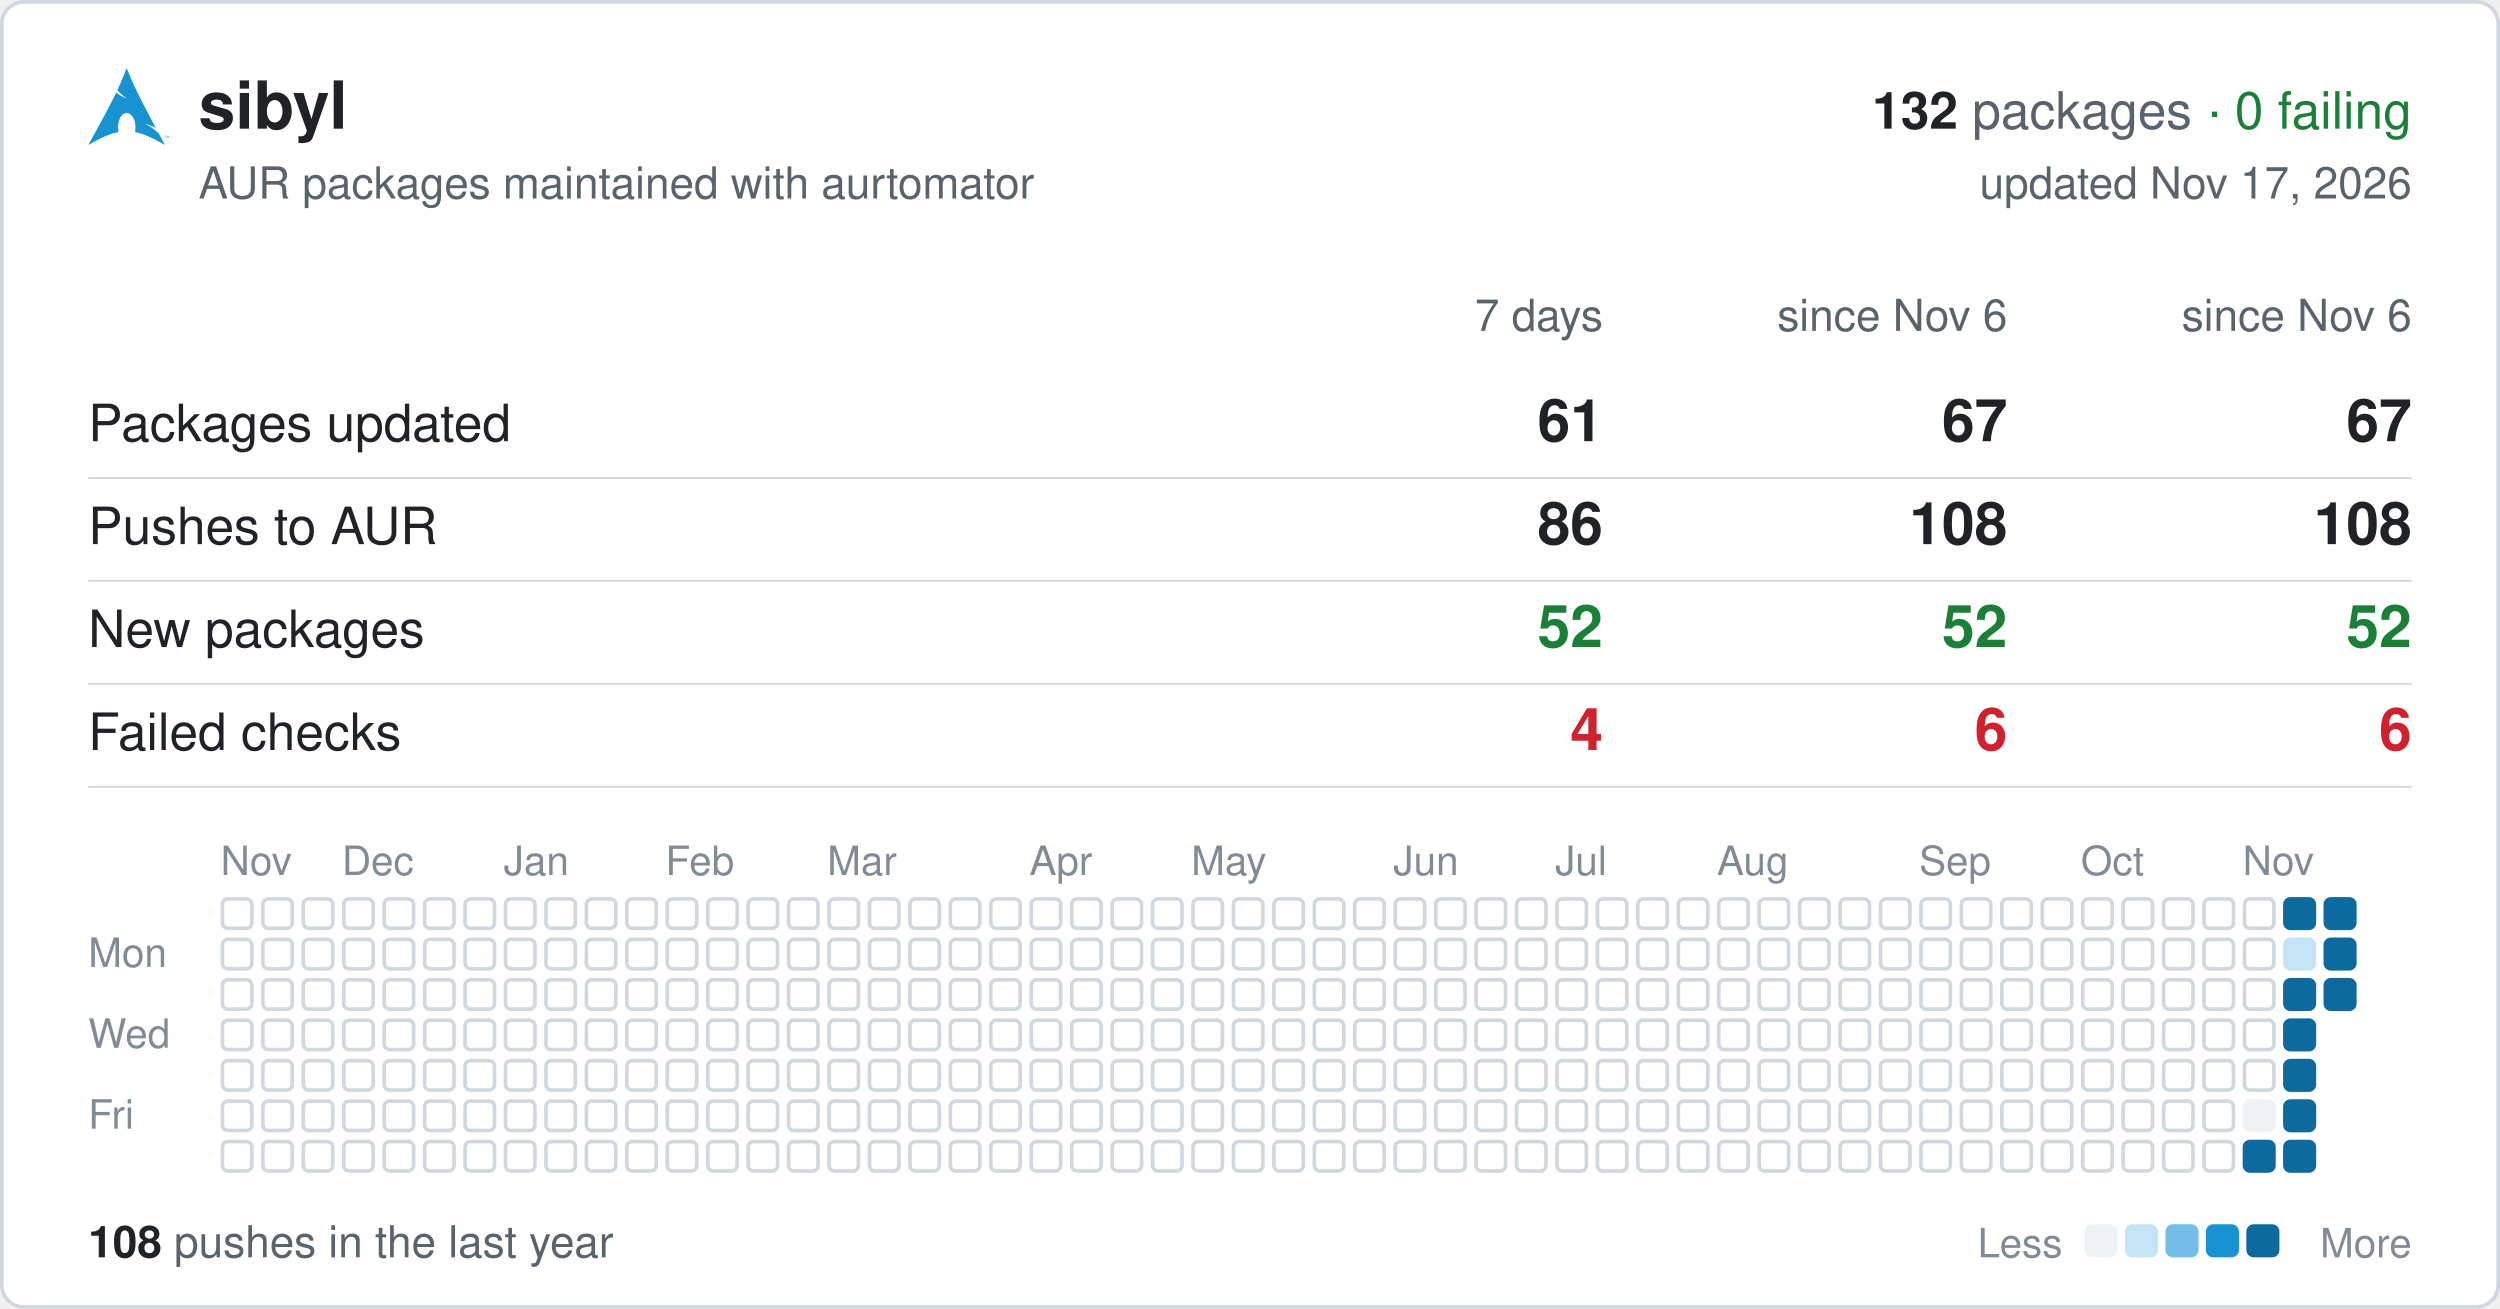
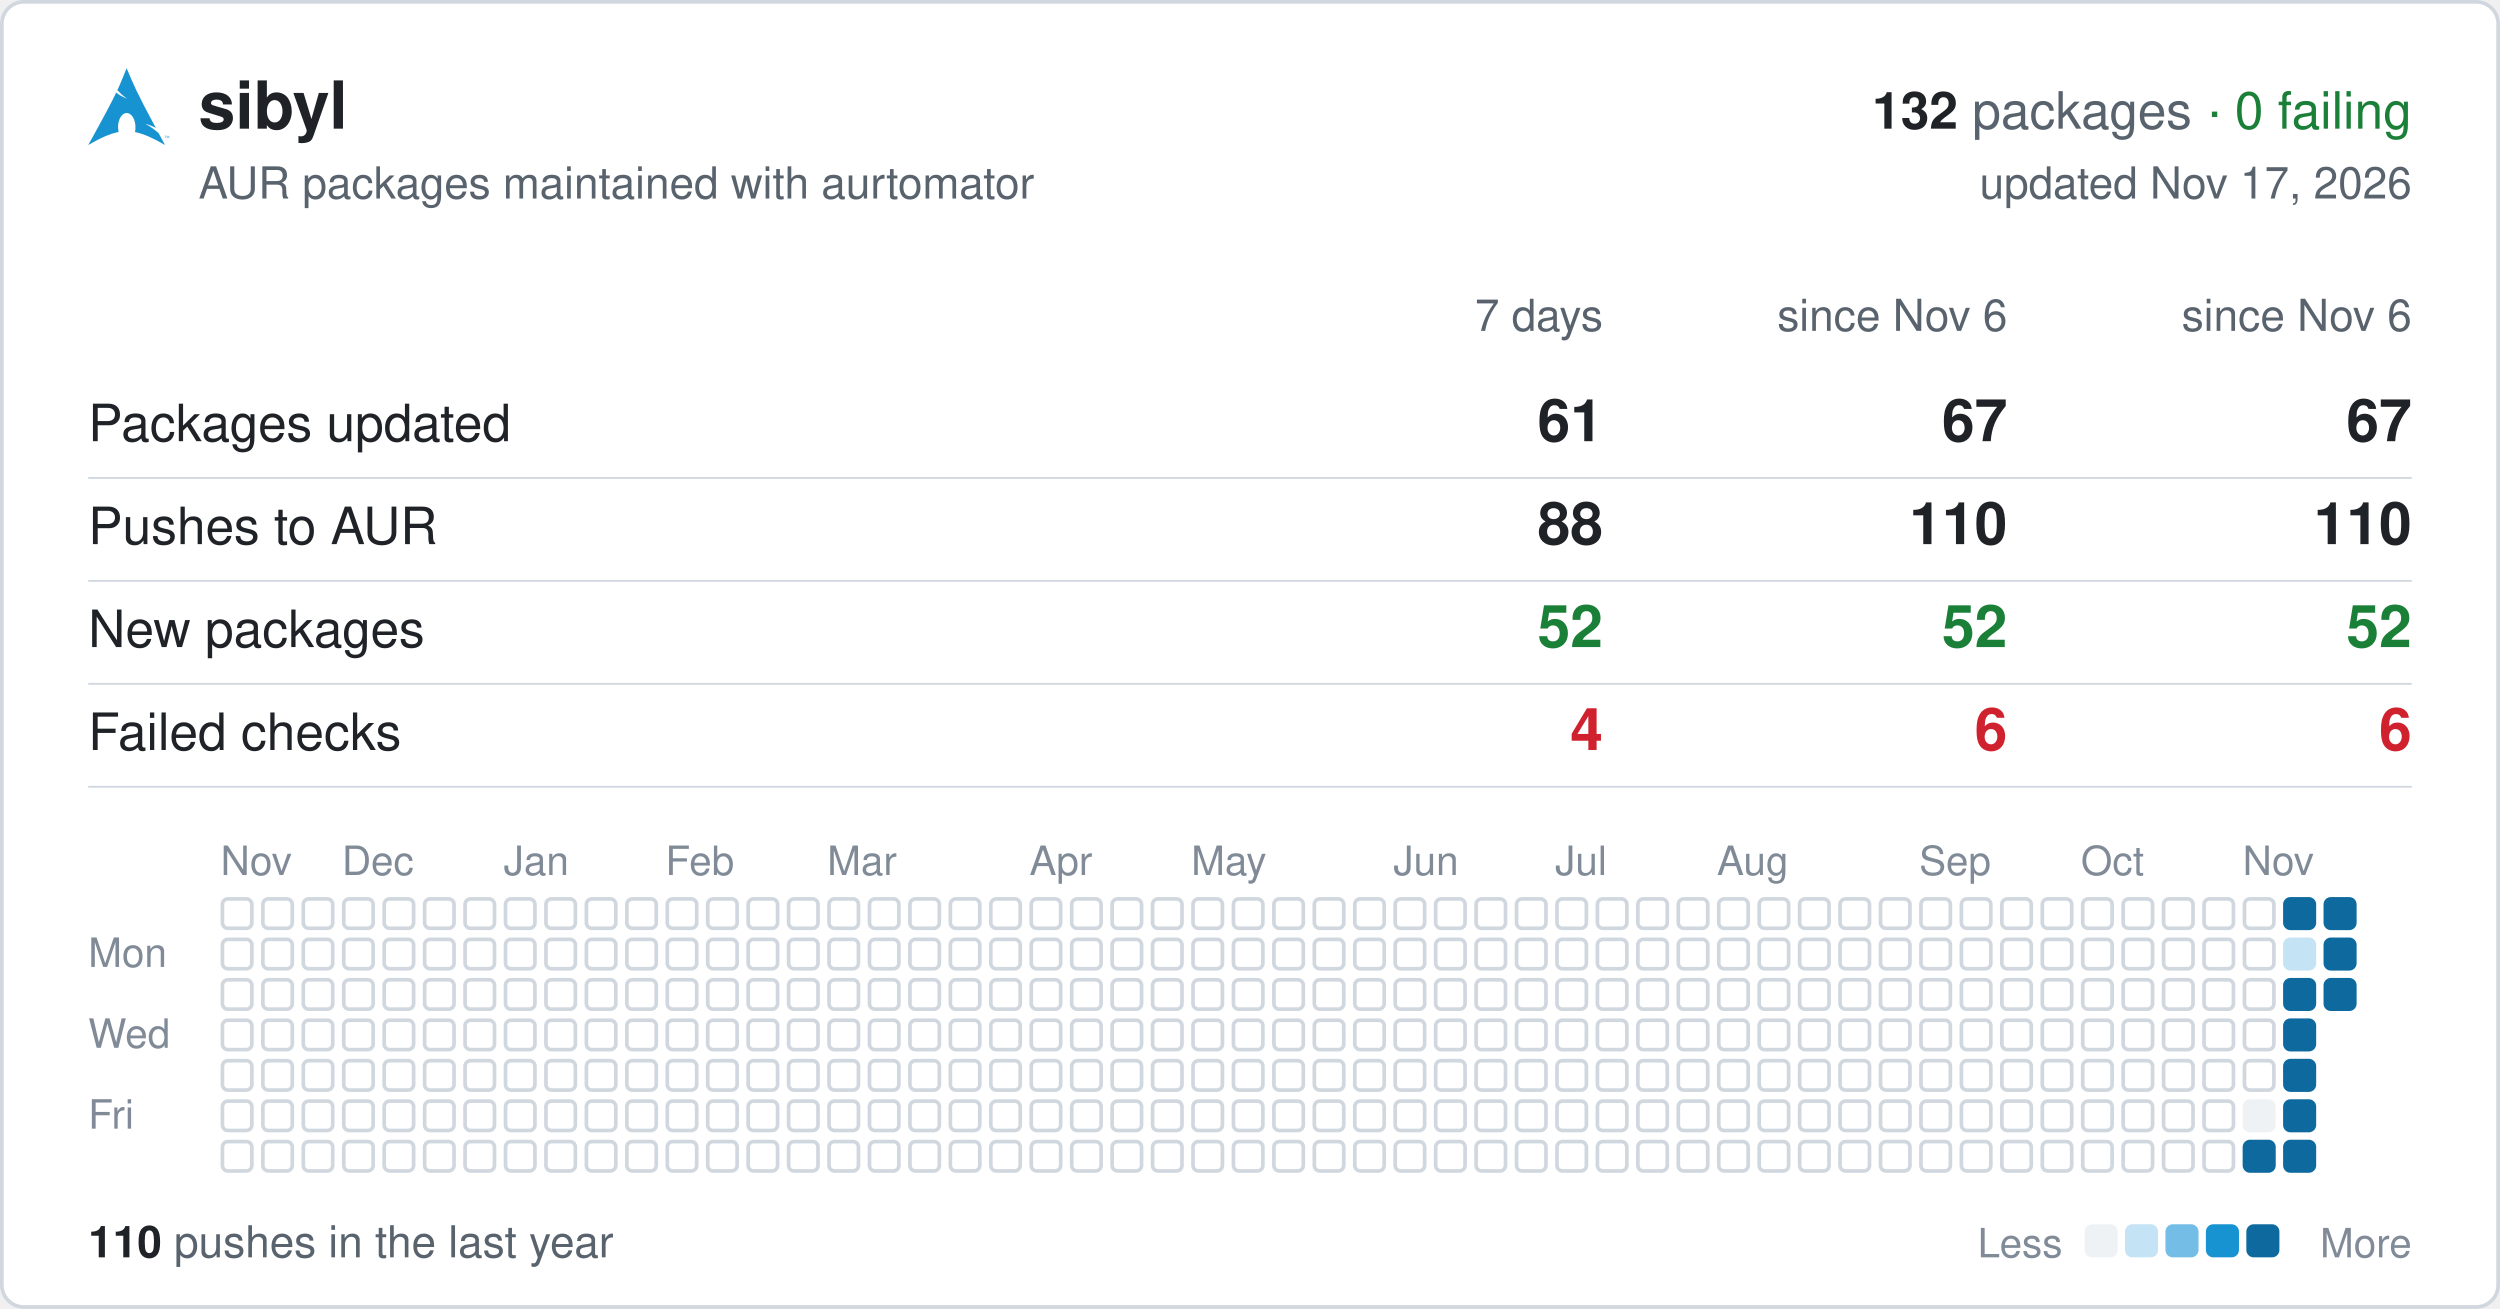
<svg xmlns="http://www.w3.org/2000/svg" width="680" height="356" viewBox="0 0 680 356" font-family="-apple-system,BlinkMacSystemFont,'Segoe UI',Helvetica,Arial,sans-serif">
  <rect x="0.5" y="0.5" width="679" height="355" rx="6" fill="#ffffff" stroke="#d0d7de" />
  <svg x="24" y="18" width="22" height="22" viewBox="0 0 24 24">
    <path fill="#1793d1" d="M11.39.605C10.376 3.092 9.764 4.72 8.635 7.132c.693.734 1.543 1.589 2.923 2.554-1.484-.61-2.496-1.224-3.252-1.86C6.86 10.842 4.596 15.138 0 23.395c3.612-2.085 6.412-3.37 9.021-3.862a6.61 6.61 0 01-.171-1.547l.003-.115c.058-2.315 1.261-4.095 2.687-3.973 1.426.12 2.534 2.096 2.478 4.409a6.52 6.52 0 01-.146 1.243c2.58.505 5.352 1.787 8.914 3.844-.702-1.293-1.33-2.459-1.929-3.57-.943-.73-1.926-1.682-3.933-2.713 1.38.359 2.367.772 3.137 1.234-6.09-11.334-6.582-12.84-8.67-17.74zM22.898 21.36v-.623h-.234v-.084h.562v.084h-.234v.623h.331v-.707h.142l.167.5.034.107a2.26 2.26 0 01.038-.114l.17-.493H24v.707h-.091v-.593l-.206.593h-.084l-.205-.602v.602h-.091" />
  </svg>
  <text x="54" y="35" font-size="18" font-weight="600" fill="#1f2328">sibyl</text>
  <text x="656" y="35" font-size="14" text-anchor="end" fill="#59636e">
    <tspan font-weight="600" fill="#1f2328">132</tspan> packages <tspan fill="#1a7f37">· 0 failing</tspan>
  </text>
  <text x="54" y="54" font-size="12" fill="#59636e">AUR packages maintained with aurtomator</text>
  <text x="656" y="54" font-size="12" text-anchor="end" fill="#59636e">updated Nov 17, 2026</text>
  <text x="436" y="90" font-size="12" text-anchor="end" fill="#59636e">7 days</text>
  <text x="546" y="90" font-size="12" text-anchor="end" fill="#59636e">since Nov 6</text>
  <text x="656" y="90" font-size="12" text-anchor="end" fill="#59636e">since Nov 6</text>
  <text x="24" y="120" font-size="14" fill="#1f2328">Packages updated</text>
  <text x="436" y="120" font-size="16" font-weight="600" text-anchor="end" fill="#1f2328">61</text>
  <text x="546" y="120" font-size="16" font-weight="600" text-anchor="end" fill="#1f2328">67</text>
  <text x="656" y="120" font-size="16" font-weight="600" text-anchor="end" fill="#1f2328">67</text>
  <line x1="24" x2="656" y1="130" y2="130" stroke="#d0d7de" stroke-width="0.5" />
  <text x="24" y="148" font-size="14" fill="#1f2328">Pushes to AUR</text>
-   <text x="436" y="148" font-size="16" font-weight="600" text-anchor="end" fill="#1f2328">86</text>
-   <text x="546" y="148" font-size="16" font-weight="600" text-anchor="end" fill="#1f2328">108</text>
-   <text x="656" y="148" font-size="16" font-weight="600" text-anchor="end" fill="#1f2328">108</text>
+   <text x="436" y="148" font-size="16" font-weight="600" text-anchor="end" fill="#1f2328">88</text>
+   <text x="546" y="148" font-size="16" font-weight="600" text-anchor="end" fill="#1f2328">110</text>
+   <text x="656" y="148" font-size="16" font-weight="600" text-anchor="end" fill="#1f2328">110</text>
  <line x1="24" x2="656" y1="158" y2="158" stroke="#d0d7de" stroke-width="0.5" />
  <text x="24" y="176" font-size="14" fill="#1f2328">New packages</text>
  <text x="436" y="176" font-size="16" font-weight="600" text-anchor="end" fill="#1a7f37">52</text>
  <text x="546" y="176" font-size="16" font-weight="600" text-anchor="end" fill="#1a7f37">52</text>
  <text x="656" y="176" font-size="16" font-weight="600" text-anchor="end" fill="#1a7f37">52</text>
  <line x1="24" x2="656" y1="186" y2="186" stroke="#d0d7de" stroke-width="0.5" />
  <text x="24" y="204" font-size="14" fill="#1f2328">Failed checks</text>
  <text x="436" y="204" font-size="16" font-weight="600" text-anchor="end" fill="#cf222e">4</text>
  <text x="546" y="204" font-size="16" font-weight="600" text-anchor="end" fill="#cf222e">6</text>
  <text x="656" y="204" font-size="16" font-weight="600" text-anchor="end" fill="#cf222e">6</text>
  <line x1="24" x2="656" y1="214" y2="214" stroke="#d0d7de" stroke-width="0.5" />
  <text x="60" y="238" font-size="11" fill="#818b98">Nov</text>
  <text x="93" y="238" font-size="11" fill="#818b98">Dec</text>
  <text x="137" y="238" font-size="11" fill="#818b98">Jan</text>
  <text x="181" y="238" font-size="11" fill="#818b98">Feb</text>
  <text x="225" y="238" font-size="11" fill="#818b98">Mar</text>
  <text x="280" y="238" font-size="11" fill="#818b98">Apr</text>
  <text x="324" y="238" font-size="11" fill="#818b98">May</text>
  <text x="379" y="238" font-size="11" fill="#818b98">Jun</text>
  <text x="423" y="238" font-size="11" fill="#818b98">Jul</text>
  <text x="467" y="238" font-size="11" fill="#818b98">Aug</text>
  <text x="522" y="238" font-size="11" fill="#818b98">Sep</text>
  <text x="566" y="238" font-size="11" fill="#818b98">Oct</text>
  <text x="610" y="238" font-size="11" fill="#818b98">Nov</text>
  <text x="24" y="263" font-size="11" fill="#818b98">Mon</text>
  <text x="24" y="285" font-size="11" fill="#818b98">Wed</text>
  <text x="24" y="307" font-size="11" fill="#818b98">Fri</text>
  <g fill="none" stroke="#d0d7de">
    <rect x="60.5" y="244.5" width="8" height="8" rx="1.5" />
    <rect x="60.5" y="255.5" width="8" height="8" rx="1.5" />
    <rect x="60.5" y="266.5" width="8" height="8" rx="1.5" />
    <rect x="60.5" y="277.5" width="8" height="8" rx="1.5" />
    <rect x="60.5" y="288.5" width="8" height="8" rx="1.5" />
    <rect x="60.5" y="299.5" width="8" height="8" rx="1.5" />
    <rect x="60.5" y="310.5" width="8" height="8" rx="1.5" />
    <rect x="71.5" y="244.5" width="8" height="8" rx="1.5" />
    <rect x="71.5" y="255.5" width="8" height="8" rx="1.5" />
    <rect x="71.5" y="266.5" width="8" height="8" rx="1.5" />
    <rect x="71.5" y="277.5" width="8" height="8" rx="1.5" />
    <rect x="71.5" y="288.5" width="8" height="8" rx="1.5" />
    <rect x="71.5" y="299.5" width="8" height="8" rx="1.5" />
    <rect x="71.5" y="310.5" width="8" height="8" rx="1.5" />
    <rect x="82.5" y="244.5" width="8" height="8" rx="1.5" />
    <rect x="82.5" y="255.5" width="8" height="8" rx="1.5" />
    <rect x="82.5" y="266.5" width="8" height="8" rx="1.5" />
    <rect x="82.5" y="277.5" width="8" height="8" rx="1.5" />
    <rect x="82.5" y="288.5" width="8" height="8" rx="1.5" />
    <rect x="82.5" y="299.5" width="8" height="8" rx="1.5" />
    <rect x="82.5" y="310.5" width="8" height="8" rx="1.5" />
    <rect x="93.5" y="244.5" width="8" height="8" rx="1.5" />
    <rect x="93.5" y="255.5" width="8" height="8" rx="1.5" />
    <rect x="93.5" y="266.5" width="8" height="8" rx="1.5" />
    <rect x="93.5" y="277.5" width="8" height="8" rx="1.5" />
    <rect x="93.5" y="288.5" width="8" height="8" rx="1.5" />
    <rect x="93.5" y="299.5" width="8" height="8" rx="1.5" />
    <rect x="93.5" y="310.5" width="8" height="8" rx="1.5" />
    <rect x="104.5" y="244.5" width="8" height="8" rx="1.5" />
    <rect x="104.5" y="255.5" width="8" height="8" rx="1.5" />
    <rect x="104.5" y="266.5" width="8" height="8" rx="1.5" />
    <rect x="104.5" y="277.5" width="8" height="8" rx="1.5" />
    <rect x="104.5" y="288.5" width="8" height="8" rx="1.5" />
    <rect x="104.5" y="299.5" width="8" height="8" rx="1.5" />
    <rect x="104.5" y="310.5" width="8" height="8" rx="1.5" />
    <rect x="115.5" y="244.5" width="8" height="8" rx="1.5" />
    <rect x="115.5" y="255.5" width="8" height="8" rx="1.5" />
    <rect x="115.5" y="266.5" width="8" height="8" rx="1.5" />
    <rect x="115.5" y="277.5" width="8" height="8" rx="1.5" />
    <rect x="115.5" y="288.5" width="8" height="8" rx="1.5" />
    <rect x="115.5" y="299.5" width="8" height="8" rx="1.5" />
    <rect x="115.5" y="310.5" width="8" height="8" rx="1.5" />
    <rect x="126.5" y="244.5" width="8" height="8" rx="1.5" />
    <rect x="126.5" y="255.5" width="8" height="8" rx="1.5" />
    <rect x="126.5" y="266.5" width="8" height="8" rx="1.5" />
    <rect x="126.5" y="277.5" width="8" height="8" rx="1.5" />
    <rect x="126.5" y="288.5" width="8" height="8" rx="1.5" />
    <rect x="126.5" y="299.5" width="8" height="8" rx="1.5" />
    <rect x="126.5" y="310.5" width="8" height="8" rx="1.5" />
    <rect x="137.5" y="244.5" width="8" height="8" rx="1.5" />
    <rect x="137.5" y="255.5" width="8" height="8" rx="1.5" />
    <rect x="137.5" y="266.5" width="8" height="8" rx="1.5" />
    <rect x="137.5" y="277.5" width="8" height="8" rx="1.5" />
    <rect x="137.5" y="288.5" width="8" height="8" rx="1.5" />
    <rect x="137.5" y="299.5" width="8" height="8" rx="1.5" />
    <rect x="137.5" y="310.5" width="8" height="8" rx="1.5" />
    <rect x="148.5" y="244.5" width="8" height="8" rx="1.5" />
    <rect x="148.5" y="255.5" width="8" height="8" rx="1.5" />
    <rect x="148.5" y="266.5" width="8" height="8" rx="1.5" />
    <rect x="148.5" y="277.5" width="8" height="8" rx="1.5" />
    <rect x="148.5" y="288.5" width="8" height="8" rx="1.5" />
    <rect x="148.5" y="299.5" width="8" height="8" rx="1.5" />
    <rect x="148.5" y="310.5" width="8" height="8" rx="1.5" />
    <rect x="159.5" y="244.5" width="8" height="8" rx="1.5" />
    <rect x="159.5" y="255.5" width="8" height="8" rx="1.5" />
    <rect x="159.5" y="266.5" width="8" height="8" rx="1.5" />
    <rect x="159.5" y="277.5" width="8" height="8" rx="1.5" />
    <rect x="159.5" y="288.5" width="8" height="8" rx="1.5" />
    <rect x="159.5" y="299.5" width="8" height="8" rx="1.5" />
    <rect x="159.5" y="310.5" width="8" height="8" rx="1.5" />
    <rect x="170.5" y="244.5" width="8" height="8" rx="1.5" />
    <rect x="170.5" y="255.5" width="8" height="8" rx="1.5" />
    <rect x="170.5" y="266.5" width="8" height="8" rx="1.5" />
    <rect x="170.5" y="277.5" width="8" height="8" rx="1.5" />
    <rect x="170.5" y="288.5" width="8" height="8" rx="1.5" />
    <rect x="170.5" y="299.5" width="8" height="8" rx="1.5" />
    <rect x="170.5" y="310.5" width="8" height="8" rx="1.5" />
    <rect x="181.5" y="244.5" width="8" height="8" rx="1.5" />
    <rect x="181.5" y="255.5" width="8" height="8" rx="1.5" />
    <rect x="181.5" y="266.5" width="8" height="8" rx="1.5" />
    <rect x="181.5" y="277.5" width="8" height="8" rx="1.5" />
    <rect x="181.5" y="288.5" width="8" height="8" rx="1.5" />
    <rect x="181.5" y="299.5" width="8" height="8" rx="1.5" />
    <rect x="181.5" y="310.5" width="8" height="8" rx="1.5" />
    <rect x="192.5" y="244.5" width="8" height="8" rx="1.5" />
    <rect x="192.5" y="255.5" width="8" height="8" rx="1.5" />
    <rect x="192.5" y="266.5" width="8" height="8" rx="1.5" />
    <rect x="192.5" y="277.5" width="8" height="8" rx="1.5" />
    <rect x="192.5" y="288.5" width="8" height="8" rx="1.5" />
    <rect x="192.5" y="299.5" width="8" height="8" rx="1.5" />
    <rect x="192.5" y="310.5" width="8" height="8" rx="1.5" />
    <rect x="203.5" y="244.5" width="8" height="8" rx="1.5" />
    <rect x="203.5" y="255.5" width="8" height="8" rx="1.5" />
    <rect x="203.5" y="266.5" width="8" height="8" rx="1.5" />
    <rect x="203.5" y="277.5" width="8" height="8" rx="1.5" />
    <rect x="203.5" y="288.5" width="8" height="8" rx="1.5" />
    <rect x="203.5" y="299.5" width="8" height="8" rx="1.5" />
    <rect x="203.5" y="310.5" width="8" height="8" rx="1.5" />
    <rect x="214.5" y="244.5" width="8" height="8" rx="1.5" />
    <rect x="214.5" y="255.5" width="8" height="8" rx="1.5" />
    <rect x="214.5" y="266.5" width="8" height="8" rx="1.5" />
    <rect x="214.5" y="277.5" width="8" height="8" rx="1.5" />
    <rect x="214.5" y="288.5" width="8" height="8" rx="1.5" />
    <rect x="214.5" y="299.5" width="8" height="8" rx="1.5" />
    <rect x="214.5" y="310.5" width="8" height="8" rx="1.5" />
    <rect x="225.5" y="244.5" width="8" height="8" rx="1.5" />
    <rect x="225.5" y="255.5" width="8" height="8" rx="1.5" />
    <rect x="225.5" y="266.5" width="8" height="8" rx="1.5" />
    <rect x="225.5" y="277.5" width="8" height="8" rx="1.5" />
    <rect x="225.5" y="288.5" width="8" height="8" rx="1.5" />
    <rect x="225.5" y="299.5" width="8" height="8" rx="1.5" />
    <rect x="225.5" y="310.5" width="8" height="8" rx="1.5" />
    <rect x="236.5" y="244.5" width="8" height="8" rx="1.5" />
    <rect x="236.5" y="255.5" width="8" height="8" rx="1.5" />
    <rect x="236.5" y="266.5" width="8" height="8" rx="1.5" />
    <rect x="236.5" y="277.5" width="8" height="8" rx="1.5" />
    <rect x="236.5" y="288.5" width="8" height="8" rx="1.5" />
    <rect x="236.5" y="299.5" width="8" height="8" rx="1.5" />
    <rect x="236.5" y="310.5" width="8" height="8" rx="1.5" />
    <rect x="247.5" y="244.5" width="8" height="8" rx="1.5" />
    <rect x="247.5" y="255.5" width="8" height="8" rx="1.5" />
    <rect x="247.5" y="266.5" width="8" height="8" rx="1.5" />
    <rect x="247.5" y="277.5" width="8" height="8" rx="1.5" />
    <rect x="247.5" y="288.5" width="8" height="8" rx="1.5" />
    <rect x="247.5" y="299.5" width="8" height="8" rx="1.5" />
    <rect x="247.5" y="310.5" width="8" height="8" rx="1.5" />
    <rect x="258.5" y="244.5" width="8" height="8" rx="1.5" />
    <rect x="258.5" y="255.5" width="8" height="8" rx="1.5" />
    <rect x="258.5" y="266.5" width="8" height="8" rx="1.5" />
    <rect x="258.5" y="277.5" width="8" height="8" rx="1.5" />
    <rect x="258.5" y="288.5" width="8" height="8" rx="1.5" />
    <rect x="258.5" y="299.5" width="8" height="8" rx="1.5" />
    <rect x="258.5" y="310.5" width="8" height="8" rx="1.5" />
    <rect x="269.5" y="244.5" width="8" height="8" rx="1.5" />
    <rect x="269.5" y="255.5" width="8" height="8" rx="1.5" />
    <rect x="269.5" y="266.5" width="8" height="8" rx="1.5" />
    <rect x="269.5" y="277.5" width="8" height="8" rx="1.5" />
    <rect x="269.5" y="288.5" width="8" height="8" rx="1.5" />
    <rect x="269.5" y="299.5" width="8" height="8" rx="1.5" />
    <rect x="269.5" y="310.5" width="8" height="8" rx="1.5" />
    <rect x="280.5" y="244.5" width="8" height="8" rx="1.5" />
    <rect x="280.5" y="255.5" width="8" height="8" rx="1.5" />
    <rect x="280.5" y="266.5" width="8" height="8" rx="1.5" />
    <rect x="280.5" y="277.5" width="8" height="8" rx="1.5" />
    <rect x="280.5" y="288.5" width="8" height="8" rx="1.5" />
    <rect x="280.5" y="299.5" width="8" height="8" rx="1.5" />
    <rect x="280.5" y="310.5" width="8" height="8" rx="1.5" />
    <rect x="291.5" y="244.5" width="8" height="8" rx="1.5" />
    <rect x="291.5" y="255.5" width="8" height="8" rx="1.5" />
    <rect x="291.5" y="266.5" width="8" height="8" rx="1.5" />
    <rect x="291.5" y="277.5" width="8" height="8" rx="1.5" />
    <rect x="291.5" y="288.5" width="8" height="8" rx="1.5" />
    <rect x="291.5" y="299.5" width="8" height="8" rx="1.5" />
    <rect x="291.5" y="310.5" width="8" height="8" rx="1.5" />
    <rect x="302.5" y="244.5" width="8" height="8" rx="1.5" />
    <rect x="302.5" y="255.5" width="8" height="8" rx="1.5" />
    <rect x="302.5" y="266.5" width="8" height="8" rx="1.5" />
    <rect x="302.5" y="277.5" width="8" height="8" rx="1.5" />
    <rect x="302.5" y="288.5" width="8" height="8" rx="1.5" />
    <rect x="302.5" y="299.5" width="8" height="8" rx="1.5" />
    <rect x="302.5" y="310.5" width="8" height="8" rx="1.5" />
    <rect x="313.5" y="244.5" width="8" height="8" rx="1.5" />
    <rect x="313.5" y="255.5" width="8" height="8" rx="1.5" />
    <rect x="313.5" y="266.5" width="8" height="8" rx="1.5" />
    <rect x="313.5" y="277.5" width="8" height="8" rx="1.5" />
    <rect x="313.5" y="288.5" width="8" height="8" rx="1.5" />
    <rect x="313.5" y="299.5" width="8" height="8" rx="1.5" />
    <rect x="313.5" y="310.5" width="8" height="8" rx="1.5" />
    <rect x="324.5" y="244.5" width="8" height="8" rx="1.5" />
    <rect x="324.5" y="255.5" width="8" height="8" rx="1.5" />
    <rect x="324.5" y="266.5" width="8" height="8" rx="1.5" />
    <rect x="324.5" y="277.5" width="8" height="8" rx="1.5" />
    <rect x="324.5" y="288.5" width="8" height="8" rx="1.5" />
    <rect x="324.5" y="299.5" width="8" height="8" rx="1.5" />
    <rect x="324.5" y="310.5" width="8" height="8" rx="1.5" />
    <rect x="335.5" y="244.5" width="8" height="8" rx="1.5" />
    <rect x="335.5" y="255.5" width="8" height="8" rx="1.5" />
    <rect x="335.5" y="266.5" width="8" height="8" rx="1.5" />
    <rect x="335.5" y="277.5" width="8" height="8" rx="1.5" />
    <rect x="335.5" y="288.5" width="8" height="8" rx="1.5" />
    <rect x="335.5" y="299.5" width="8" height="8" rx="1.5" />
    <rect x="335.5" y="310.5" width="8" height="8" rx="1.5" />
    <rect x="346.5" y="244.5" width="8" height="8" rx="1.5" />
    <rect x="346.5" y="255.5" width="8" height="8" rx="1.5" />
    <rect x="346.5" y="266.5" width="8" height="8" rx="1.5" />
    <rect x="346.5" y="277.5" width="8" height="8" rx="1.5" />
    <rect x="346.5" y="288.5" width="8" height="8" rx="1.5" />
    <rect x="346.5" y="299.5" width="8" height="8" rx="1.5" />
    <rect x="346.5" y="310.5" width="8" height="8" rx="1.5" />
    <rect x="357.5" y="244.5" width="8" height="8" rx="1.5" />
    <rect x="357.5" y="255.5" width="8" height="8" rx="1.5" />
    <rect x="357.5" y="266.5" width="8" height="8" rx="1.5" />
    <rect x="357.5" y="277.5" width="8" height="8" rx="1.5" />
    <rect x="357.5" y="288.5" width="8" height="8" rx="1.5" />
    <rect x="357.5" y="299.5" width="8" height="8" rx="1.5" />
    <rect x="357.5" y="310.5" width="8" height="8" rx="1.5" />
    <rect x="368.5" y="244.5" width="8" height="8" rx="1.5" />
    <rect x="368.5" y="255.5" width="8" height="8" rx="1.5" />
    <rect x="368.5" y="266.5" width="8" height="8" rx="1.5" />
    <rect x="368.5" y="277.5" width="8" height="8" rx="1.5" />
    <rect x="368.5" y="288.5" width="8" height="8" rx="1.5" />
    <rect x="368.5" y="299.5" width="8" height="8" rx="1.5" />
    <rect x="368.5" y="310.5" width="8" height="8" rx="1.5" />
    <rect x="379.5" y="244.5" width="8" height="8" rx="1.5" />
    <rect x="379.5" y="255.5" width="8" height="8" rx="1.5" />
    <rect x="379.5" y="266.5" width="8" height="8" rx="1.5" />
    <rect x="379.5" y="277.5" width="8" height="8" rx="1.5" />
    <rect x="379.5" y="288.5" width="8" height="8" rx="1.5" />
    <rect x="379.5" y="299.5" width="8" height="8" rx="1.5" />
    <rect x="379.5" y="310.5" width="8" height="8" rx="1.5" />
    <rect x="390.5" y="244.5" width="8" height="8" rx="1.5" />
    <rect x="390.5" y="255.5" width="8" height="8" rx="1.5" />
    <rect x="390.5" y="266.5" width="8" height="8" rx="1.5" />
    <rect x="390.5" y="277.5" width="8" height="8" rx="1.5" />
    <rect x="390.5" y="288.5" width="8" height="8" rx="1.5" />
    <rect x="390.5" y="299.5" width="8" height="8" rx="1.5" />
    <rect x="390.5" y="310.5" width="8" height="8" rx="1.5" />
    <rect x="401.5" y="244.5" width="8" height="8" rx="1.5" />
    <rect x="401.5" y="255.5" width="8" height="8" rx="1.5" />
    <rect x="401.5" y="266.5" width="8" height="8" rx="1.5" />
    <rect x="401.5" y="277.5" width="8" height="8" rx="1.5" />
    <rect x="401.5" y="288.5" width="8" height="8" rx="1.5" />
    <rect x="401.5" y="299.5" width="8" height="8" rx="1.5" />
    <rect x="401.5" y="310.5" width="8" height="8" rx="1.5" />
    <rect x="412.5" y="244.5" width="8" height="8" rx="1.5" />
    <rect x="412.5" y="255.5" width="8" height="8" rx="1.5" />
    <rect x="412.5" y="266.5" width="8" height="8" rx="1.5" />
    <rect x="412.5" y="277.5" width="8" height="8" rx="1.5" />
    <rect x="412.5" y="288.5" width="8" height="8" rx="1.5" />
    <rect x="412.5" y="299.5" width="8" height="8" rx="1.5" />
    <rect x="412.5" y="310.5" width="8" height="8" rx="1.5" />
    <rect x="423.5" y="244.5" width="8" height="8" rx="1.5" />
    <rect x="423.5" y="255.5" width="8" height="8" rx="1.5" />
    <rect x="423.5" y="266.5" width="8" height="8" rx="1.5" />
    <rect x="423.5" y="277.5" width="8" height="8" rx="1.5" />
    <rect x="423.5" y="288.5" width="8" height="8" rx="1.5" />
    <rect x="423.5" y="299.5" width="8" height="8" rx="1.5" />
    <rect x="423.5" y="310.5" width="8" height="8" rx="1.5" />
    <rect x="434.5" y="244.5" width="8" height="8" rx="1.5" />
    <rect x="434.5" y="255.5" width="8" height="8" rx="1.5" />
    <rect x="434.5" y="266.5" width="8" height="8" rx="1.5" />
    <rect x="434.5" y="277.5" width="8" height="8" rx="1.5" />
    <rect x="434.5" y="288.5" width="8" height="8" rx="1.5" />
    <rect x="434.5" y="299.5" width="8" height="8" rx="1.5" />
    <rect x="434.5" y="310.5" width="8" height="8" rx="1.5" />
    <rect x="445.5" y="244.5" width="8" height="8" rx="1.5" />
    <rect x="445.5" y="255.5" width="8" height="8" rx="1.5" />
    <rect x="445.5" y="266.5" width="8" height="8" rx="1.5" />
    <rect x="445.5" y="277.5" width="8" height="8" rx="1.5" />
    <rect x="445.5" y="288.5" width="8" height="8" rx="1.5" />
    <rect x="445.5" y="299.5" width="8" height="8" rx="1.5" />
    <rect x="445.5" y="310.5" width="8" height="8" rx="1.5" />
    <rect x="456.5" y="244.5" width="8" height="8" rx="1.5" />
    <rect x="456.5" y="255.5" width="8" height="8" rx="1.5" />
    <rect x="456.5" y="266.5" width="8" height="8" rx="1.5" />
    <rect x="456.5" y="277.5" width="8" height="8" rx="1.5" />
    <rect x="456.5" y="288.5" width="8" height="8" rx="1.5" />
    <rect x="456.5" y="299.5" width="8" height="8" rx="1.5" />
    <rect x="456.5" y="310.5" width="8" height="8" rx="1.5" />
    <rect x="467.5" y="244.5" width="8" height="8" rx="1.5" />
    <rect x="467.5" y="255.5" width="8" height="8" rx="1.5" />
    <rect x="467.5" y="266.5" width="8" height="8" rx="1.5" />
    <rect x="467.5" y="277.5" width="8" height="8" rx="1.5" />
    <rect x="467.5" y="288.5" width="8" height="8" rx="1.5" />
    <rect x="467.5" y="299.5" width="8" height="8" rx="1.5" />
    <rect x="467.5" y="310.5" width="8" height="8" rx="1.5" />
    <rect x="478.5" y="244.5" width="8" height="8" rx="1.5" />
    <rect x="478.5" y="255.5" width="8" height="8" rx="1.5" />
    <rect x="478.5" y="266.5" width="8" height="8" rx="1.5" />
    <rect x="478.5" y="277.5" width="8" height="8" rx="1.5" />
    <rect x="478.5" y="288.5" width="8" height="8" rx="1.5" />
    <rect x="478.5" y="299.5" width="8" height="8" rx="1.5" />
    <rect x="478.5" y="310.5" width="8" height="8" rx="1.5" />
    <rect x="489.5" y="244.5" width="8" height="8" rx="1.5" />
    <rect x="489.5" y="255.5" width="8" height="8" rx="1.5" />
    <rect x="489.5" y="266.5" width="8" height="8" rx="1.5" />
    <rect x="489.5" y="277.5" width="8" height="8" rx="1.5" />
    <rect x="489.5" y="288.5" width="8" height="8" rx="1.5" />
    <rect x="489.5" y="299.5" width="8" height="8" rx="1.5" />
    <rect x="489.5" y="310.5" width="8" height="8" rx="1.5" />
    <rect x="500.5" y="244.5" width="8" height="8" rx="1.5" />
    <rect x="500.5" y="255.5" width="8" height="8" rx="1.5" />
    <rect x="500.5" y="266.5" width="8" height="8" rx="1.5" />
    <rect x="500.5" y="277.5" width="8" height="8" rx="1.5" />
    <rect x="500.5" y="288.5" width="8" height="8" rx="1.5" />
    <rect x="500.5" y="299.5" width="8" height="8" rx="1.5" />
    <rect x="500.5" y="310.5" width="8" height="8" rx="1.5" />
    <rect x="511.5" y="244.5" width="8" height="8" rx="1.5" />
    <rect x="511.5" y="255.5" width="8" height="8" rx="1.5" />
    <rect x="511.5" y="266.5" width="8" height="8" rx="1.5" />
    <rect x="511.5" y="277.5" width="8" height="8" rx="1.5" />
    <rect x="511.5" y="288.5" width="8" height="8" rx="1.5" />
    <rect x="511.5" y="299.5" width="8" height="8" rx="1.5" />
    <rect x="511.5" y="310.5" width="8" height="8" rx="1.5" />
    <rect x="522.5" y="244.5" width="8" height="8" rx="1.5" />
    <rect x="522.5" y="255.5" width="8" height="8" rx="1.5" />
    <rect x="522.5" y="266.5" width="8" height="8" rx="1.5" />
    <rect x="522.5" y="277.5" width="8" height="8" rx="1.5" />
    <rect x="522.5" y="288.5" width="8" height="8" rx="1.5" />
    <rect x="522.5" y="299.5" width="8" height="8" rx="1.5" />
    <rect x="522.5" y="310.5" width="8" height="8" rx="1.5" />
    <rect x="533.5" y="244.5" width="8" height="8" rx="1.5" />
    <rect x="533.5" y="255.5" width="8" height="8" rx="1.5" />
    <rect x="533.5" y="266.5" width="8" height="8" rx="1.5" />
    <rect x="533.5" y="277.5" width="8" height="8" rx="1.5" />
    <rect x="533.5" y="288.5" width="8" height="8" rx="1.5" />
    <rect x="533.5" y="299.5" width="8" height="8" rx="1.5" />
    <rect x="533.5" y="310.5" width="8" height="8" rx="1.5" />
    <rect x="544.5" y="244.5" width="8" height="8" rx="1.5" />
    <rect x="544.5" y="255.5" width="8" height="8" rx="1.5" />
    <rect x="544.5" y="266.5" width="8" height="8" rx="1.5" />
    <rect x="544.5" y="277.5" width="8" height="8" rx="1.5" />
    <rect x="544.5" y="288.5" width="8" height="8" rx="1.5" />
    <rect x="544.5" y="299.5" width="8" height="8" rx="1.5" />
    <rect x="544.5" y="310.5" width="8" height="8" rx="1.5" />
    <rect x="555.5" y="244.5" width="8" height="8" rx="1.5" />
    <rect x="555.5" y="255.5" width="8" height="8" rx="1.5" />
    <rect x="555.5" y="266.5" width="8" height="8" rx="1.5" />
    <rect x="555.5" y="277.5" width="8" height="8" rx="1.5" />
    <rect x="555.5" y="288.5" width="8" height="8" rx="1.5" />
    <rect x="555.5" y="299.5" width="8" height="8" rx="1.5" />
    <rect x="555.5" y="310.5" width="8" height="8" rx="1.5" />
    <rect x="566.5" y="244.5" width="8" height="8" rx="1.5" />
    <rect x="566.5" y="255.5" width="8" height="8" rx="1.5" />
    <rect x="566.5" y="266.5" width="8" height="8" rx="1.5" />
    <rect x="566.5" y="277.5" width="8" height="8" rx="1.5" />
    <rect x="566.5" y="288.5" width="8" height="8" rx="1.5" />
    <rect x="566.5" y="299.5" width="8" height="8" rx="1.5" />
    <rect x="566.5" y="310.5" width="8" height="8" rx="1.5" />
    <rect x="577.5" y="244.5" width="8" height="8" rx="1.5" />
    <rect x="577.5" y="255.5" width="8" height="8" rx="1.5" />
    <rect x="577.5" y="266.5" width="8" height="8" rx="1.5" />
    <rect x="577.5" y="277.5" width="8" height="8" rx="1.5" />
    <rect x="577.5" y="288.5" width="8" height="8" rx="1.5" />
    <rect x="577.5" y="299.5" width="8" height="8" rx="1.5" />
    <rect x="577.5" y="310.5" width="8" height="8" rx="1.5" />
    <rect x="588.5" y="244.5" width="8" height="8" rx="1.5" />
    <rect x="588.5" y="255.5" width="8" height="8" rx="1.5" />
    <rect x="588.5" y="266.5" width="8" height="8" rx="1.5" />
    <rect x="588.5" y="277.5" width="8" height="8" rx="1.5" />
    <rect x="588.5" y="288.5" width="8" height="8" rx="1.5" />
    <rect x="588.5" y="299.5" width="8" height="8" rx="1.5" />
    <rect x="588.5" y="310.5" width="8" height="8" rx="1.5" />
    <rect x="599.5" y="244.5" width="8" height="8" rx="1.5" />
    <rect x="599.5" y="255.5" width="8" height="8" rx="1.5" />
    <rect x="599.5" y="266.5" width="8" height="8" rx="1.5" />
    <rect x="599.5" y="277.5" width="8" height="8" rx="1.5" />
    <rect x="599.5" y="288.5" width="8" height="8" rx="1.5" />
    <rect x="599.5" y="299.5" width="8" height="8" rx="1.5" />
    <rect x="599.5" y="310.5" width="8" height="8" rx="1.5" />
    <rect x="610.5" y="244.5" width="8" height="8" rx="1.5" />
    <rect x="610.5" y="255.5" width="8" height="8" rx="1.5" />
    <rect x="610.5" y="266.5" width="8" height="8" rx="1.5" />
    <rect x="610.5" y="277.5" width="8" height="8" rx="1.5" />
    <rect x="610.5" y="288.5" width="8" height="8" rx="1.5" />
  </g>
  <g fill="#eff2f5">
    <rect x="610" y="299" width="9" height="9" rx="2" />
  </g>
  <g fill="#c4e3f5">
    <rect x="621" y="255" width="9" height="9" rx="2" />
  </g>
  <g fill="#0e6a9e">
    <rect x="610" y="310" width="9" height="9" rx="2" />
    <rect x="621" y="244" width="9" height="9" rx="2" />
    <rect x="621" y="266" width="9" height="9" rx="2" />
    <rect x="621" y="277" width="9" height="9" rx="2" />
    <rect x="621" y="288" width="9" height="9" rx="2" />
    <rect x="621" y="299" width="9" height="9" rx="2" />
    <rect x="621" y="310" width="9" height="9" rx="2" />
    <rect x="632" y="244" width="9" height="9" rx="2" />
    <rect x="632" y="255" width="9" height="9" rx="2" />
    <rect x="632" y="266" width="9" height="9" rx="2" />
  </g>
  <text x="24" y="342" font-size="12" fill="#59636e">
-     <tspan font-weight="600" fill="#1f2328">108</tspan> pushes in the last year</text>
+     <tspan font-weight="600" fill="#1f2328">110</tspan> pushes in the last year</text>
  <text x="561" y="342" font-size="11" text-anchor="end" fill="#818b98">Less</text>
  <rect x="567" y="333" width="9" height="9" rx="2" fill="#eff2f5" />
  <rect x="578" y="333" width="9" height="9" rx="2" fill="#c4e3f5" />
  <rect x="589" y="333" width="9" height="9" rx="2" fill="#74bde6" />
  <rect x="600" y="333" width="9" height="9" rx="2" fill="#1793d1" />
  <rect x="611" y="333" width="9" height="9" rx="2" fill="#0e6a9e" />
  <text x="656" y="342" font-size="11" text-anchor="end" fill="#818b98">More</text>
</svg>
